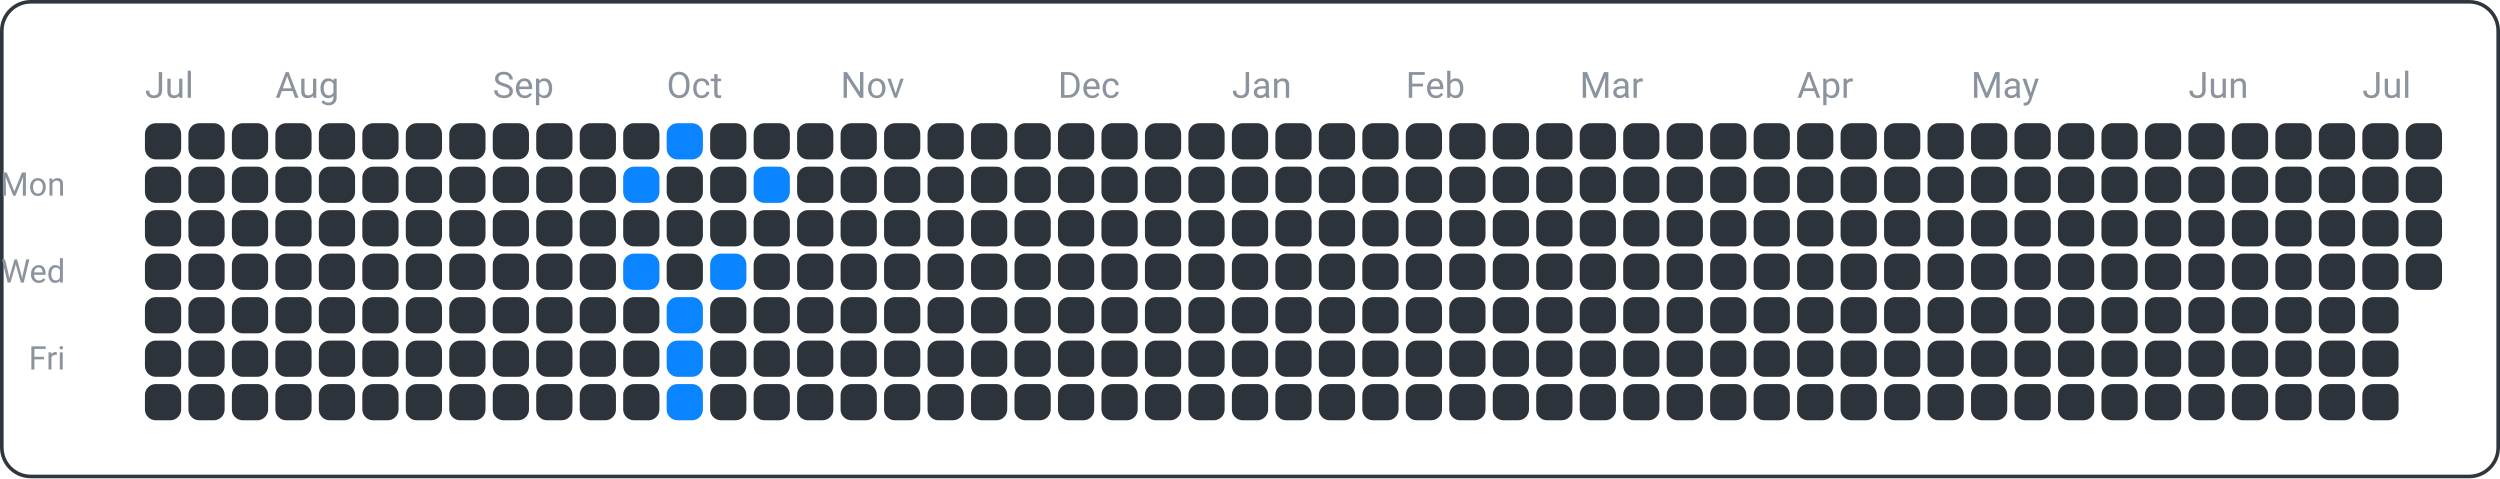
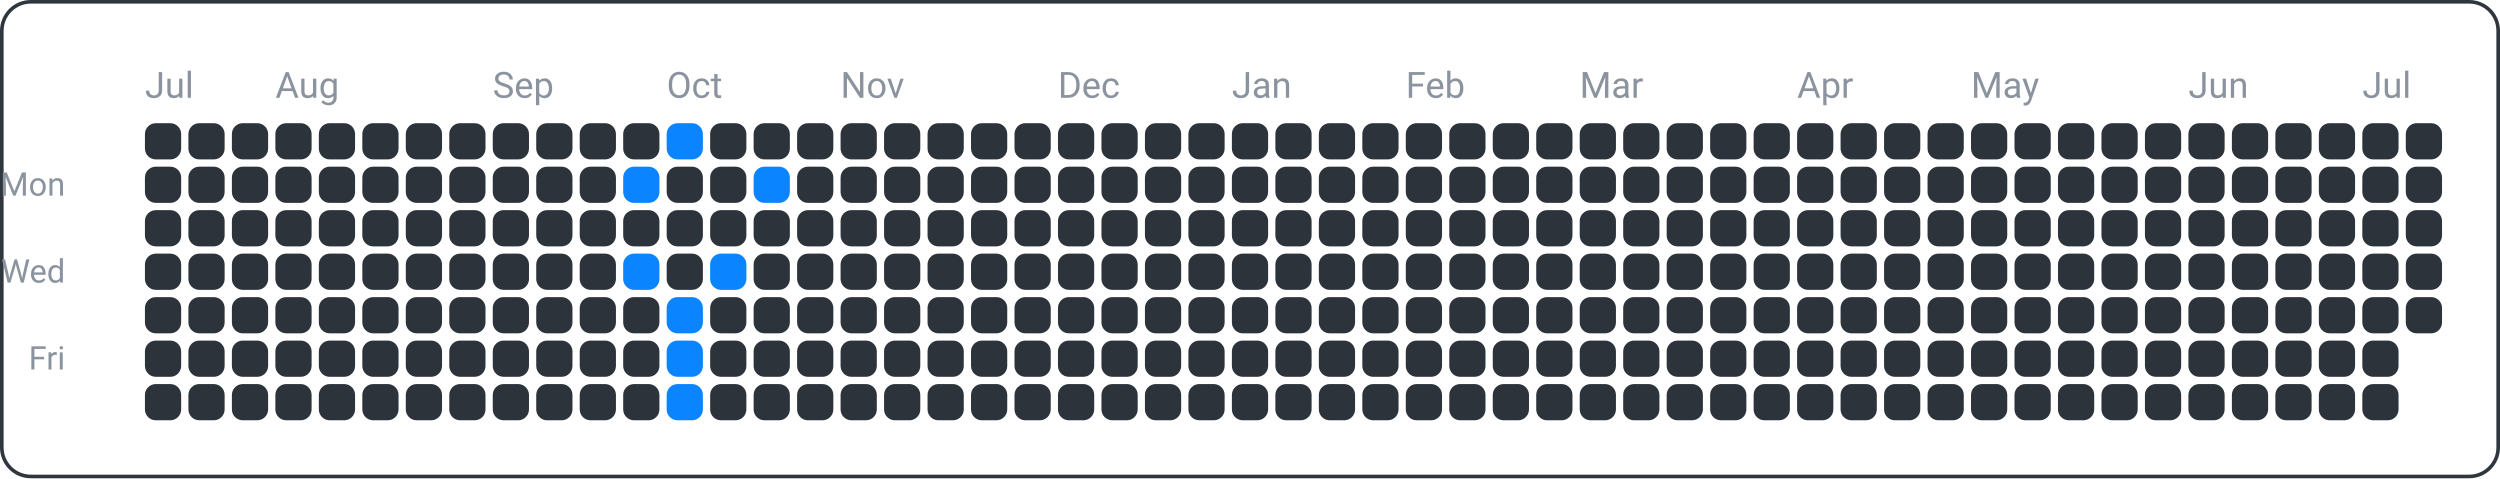
<svg xmlns="http://www.w3.org/2000/svg" width="690" height="132" viewBox="0 0 690 132">
  <rect x="0.5" y="0.5" width="689" height="131" fill="none" rx="8" ry="8" stroke="#30363d" />
  <text x="18" y="54" font-family="ui-sans-serif, -apple-system, Segoe UI, Roboto, Helvetica, Arial" font-size="9" fill="#8b949e" text-anchor="end">Mon</text>
  <text x="18" y="78" font-family="ui-sans-serif, -apple-system, Segoe UI, Roboto, Helvetica, Arial" font-size="9" fill="#8b949e" text-anchor="end">Wed</text>
  <text x="18" y="102" font-family="ui-sans-serif, -apple-system, Segoe UI, Roboto, Helvetica, Arial" font-size="9" fill="#8b949e" text-anchor="end">Fri</text>
  <text x="40" y="27" font-family="ui-sans-serif, -apple-system, Segoe UI, Roboto, Helvetica, Arial" font-size="10" fill="#8b949e" text-anchor="start">Jul</text>
  <text x="76" y="27" font-family="ui-sans-serif, -apple-system, Segoe UI, Roboto, Helvetica, Arial" font-size="10" fill="#8b949e" text-anchor="start">Aug</text>
  <text x="136" y="27" font-family="ui-sans-serif, -apple-system, Segoe UI, Roboto, Helvetica, Arial" font-size="10" fill="#8b949e" text-anchor="start">Sep</text>
  <text x="184" y="27" font-family="ui-sans-serif, -apple-system, Segoe UI, Roboto, Helvetica, Arial" font-size="10" fill="#8b949e" text-anchor="start">Oct</text>
  <text x="232" y="27" font-family="ui-sans-serif, -apple-system, Segoe UI, Roboto, Helvetica, Arial" font-size="10" fill="#8b949e" text-anchor="start">Nov</text>
  <text x="292" y="27" font-family="ui-sans-serif, -apple-system, Segoe UI, Roboto, Helvetica, Arial" font-size="10" fill="#8b949e" text-anchor="start">Dec</text>
  <text x="340" y="27" font-family="ui-sans-serif, -apple-system, Segoe UI, Roboto, Helvetica, Arial" font-size="10" fill="#8b949e" text-anchor="start">Jan</text>
  <text x="388" y="27" font-family="ui-sans-serif, -apple-system, Segoe UI, Roboto, Helvetica, Arial" font-size="10" fill="#8b949e" text-anchor="start">Feb</text>
  <text x="436" y="27" font-family="ui-sans-serif, -apple-system, Segoe UI, Roboto, Helvetica, Arial" font-size="10" fill="#8b949e" text-anchor="start">Mar</text>
  <text x="496" y="27" font-family="ui-sans-serif, -apple-system, Segoe UI, Roboto, Helvetica, Arial" font-size="10" fill="#8b949e" text-anchor="start">Apr</text>
  <text x="544" y="27" font-family="ui-sans-serif, -apple-system, Segoe UI, Roboto, Helvetica, Arial" font-size="10" fill="#8b949e" text-anchor="start">May</text>
  <text x="604" y="27" font-family="ui-sans-serif, -apple-system, Segoe UI, Roboto, Helvetica, Arial" font-size="10" fill="#8b949e" text-anchor="start">Jun</text>
  <text x="652" y="27" font-family="ui-sans-serif, -apple-system, Segoe UI, Roboto, Helvetica, Arial" font-size="10" fill="#8b949e" text-anchor="start">Jul</text>
  <rect x="40" y="34" width="10" height="10" fill="#2d333b" rx="3" ry="3" />
  <rect x="40" y="46" width="10" height="10" fill="#2d333b" rx="3" ry="3" />
  <rect x="40" y="58" width="10" height="10" fill="#2d333b" rx="3" ry="3" />
  <rect x="40" y="70" width="10" height="10" fill="#2d333b" rx="3" ry="3" />
  <rect x="40" y="82" width="10" height="10" fill="#2d333b" rx="3" ry="3" />
  <rect x="40" y="94" width="10" height="10" fill="#2d333b" rx="3" ry="3" />
  <rect x="40" y="106" width="10" height="10" fill="#2d333b" rx="3" ry="3" />
  <rect x="52" y="34" width="10" height="10" fill="#2d333b" rx="3" ry="3" />
  <rect x="52" y="46" width="10" height="10" fill="#2d333b" rx="3" ry="3" />
  <rect x="52" y="58" width="10" height="10" fill="#2d333b" rx="3" ry="3" />
  <rect x="52" y="70" width="10" height="10" fill="#2d333b" rx="3" ry="3" />
  <rect x="52" y="82" width="10" height="10" fill="#2d333b" rx="3" ry="3" />
  <rect x="52" y="94" width="10" height="10" fill="#2d333b" rx="3" ry="3" />
  <rect x="52" y="106" width="10" height="10" fill="#2d333b" rx="3" ry="3" />
  <rect x="64" y="34" width="10" height="10" fill="#2d333b" rx="3" ry="3" />
  <rect x="64" y="46" width="10" height="10" fill="#2d333b" rx="3" ry="3" />
  <rect x="64" y="58" width="10" height="10" fill="#2d333b" rx="3" ry="3" />
  <rect x="64" y="70" width="10" height="10" fill="#2d333b" rx="3" ry="3" />
  <rect x="64" y="82" width="10" height="10" fill="#2d333b" rx="3" ry="3" />
  <rect x="64" y="94" width="10" height="10" fill="#2d333b" rx="3" ry="3" />
  <rect x="64" y="106" width="10" height="10" fill="#2d333b" rx="3" ry="3" />
  <rect x="76" y="34" width="10" height="10" fill="#2d333b" rx="3" ry="3" />
  <rect x="76" y="46" width="10" height="10" fill="#2d333b" rx="3" ry="3" />
  <rect x="76" y="58" width="10" height="10" fill="#2d333b" rx="3" ry="3" />
  <rect x="76" y="70" width="10" height="10" fill="#2d333b" rx="3" ry="3" />
  <rect x="76" y="82" width="10" height="10" fill="#2d333b" rx="3" ry="3" />
  <rect x="76" y="94" width="10" height="10" fill="#2d333b" rx="3" ry="3" />
  <rect x="76" y="106" width="10" height="10" fill="#2d333b" rx="3" ry="3" />
  <rect x="88" y="34" width="10" height="10" fill="#2d333b" rx="3" ry="3" />
  <rect x="88" y="46" width="10" height="10" fill="#2d333b" rx="3" ry="3" />
  <rect x="88" y="58" width="10" height="10" fill="#2d333b" rx="3" ry="3" />
  <rect x="88" y="70" width="10" height="10" fill="#2d333b" rx="3" ry="3" />
  <rect x="88" y="82" width="10" height="10" fill="#2d333b" rx="3" ry="3" />
  <rect x="88" y="94" width="10" height="10" fill="#2d333b" rx="3" ry="3" />
  <rect x="88" y="106" width="10" height="10" fill="#2d333b" rx="3" ry="3" />
  <rect x="100" y="34" width="10" height="10" fill="#2d333b" rx="3" ry="3" />
  <rect x="100" y="46" width="10" height="10" fill="#2d333b" rx="3" ry="3" />
  <rect x="100" y="58" width="10" height="10" fill="#2d333b" rx="3" ry="3" />
  <rect x="100" y="70" width="10" height="10" fill="#2d333b" rx="3" ry="3" />
  <rect x="100" y="82" width="10" height="10" fill="#2d333b" rx="3" ry="3" />
  <rect x="100" y="94" width="10" height="10" fill="#2d333b" rx="3" ry="3" />
  <rect x="100" y="106" width="10" height="10" fill="#2d333b" rx="3" ry="3" />
  <rect x="112" y="34" width="10" height="10" fill="#2d333b" rx="3" ry="3" />
  <rect x="112" y="46" width="10" height="10" fill="#2d333b" rx="3" ry="3" />
  <rect x="112" y="58" width="10" height="10" fill="#2d333b" rx="3" ry="3" />
  <rect x="112" y="70" width="10" height="10" fill="#2d333b" rx="3" ry="3" />
  <rect x="112" y="82" width="10" height="10" fill="#2d333b" rx="3" ry="3" />
  <rect x="112" y="94" width="10" height="10" fill="#2d333b" rx="3" ry="3" />
  <rect x="112" y="106" width="10" height="10" fill="#2d333b" rx="3" ry="3" />
  <rect x="124" y="34" width="10" height="10" fill="#2d333b" rx="3" ry="3" />
  <rect x="124" y="46" width="10" height="10" fill="#2d333b" rx="3" ry="3" />
  <rect x="124" y="58" width="10" height="10" fill="#2d333b" rx="3" ry="3" />
  <rect x="124" y="70" width="10" height="10" fill="#2d333b" rx="3" ry="3" />
  <rect x="124" y="82" width="10" height="10" fill="#2d333b" rx="3" ry="3" />
  <rect x="124" y="94" width="10" height="10" fill="#2d333b" rx="3" ry="3" />
  <rect x="124" y="106" width="10" height="10" fill="#2d333b" rx="3" ry="3" />
  <rect x="136" y="34" width="10" height="10" fill="#2d333b" rx="3" ry="3" />
  <rect x="136" y="46" width="10" height="10" fill="#2d333b" rx="3" ry="3" />
  <rect x="136" y="58" width="10" height="10" fill="#2d333b" rx="3" ry="3" />
  <rect x="136" y="70" width="10" height="10" fill="#2d333b" rx="3" ry="3" />
  <rect x="136" y="82" width="10" height="10" fill="#2d333b" rx="3" ry="3" />
  <rect x="136" y="94" width="10" height="10" fill="#2d333b" rx="3" ry="3" />
  <rect x="136" y="106" width="10" height="10" fill="#2d333b" rx="3" ry="3" />
  <rect x="148" y="34" width="10" height="10" fill="#2d333b" rx="3" ry="3" />
  <rect x="148" y="46" width="10" height="10" fill="#2d333b" rx="3" ry="3" />
  <rect x="148" y="58" width="10" height="10" fill="#2d333b" rx="3" ry="3" />
  <rect x="148" y="70" width="10" height="10" fill="#2d333b" rx="3" ry="3" />
  <rect x="148" y="82" width="10" height="10" fill="#2d333b" rx="3" ry="3" />
  <rect x="148" y="94" width="10" height="10" fill="#2d333b" rx="3" ry="3" />
  <rect x="148" y="106" width="10" height="10" fill="#2d333b" rx="3" ry="3" />
  <rect x="160" y="34" width="10" height="10" fill="#2d333b" rx="3" ry="3" />
  <rect x="160" y="46" width="10" height="10" fill="#2d333b" rx="3" ry="3" />
  <rect x="160" y="58" width="10" height="10" fill="#2d333b" rx="3" ry="3" />
  <rect x="160" y="70" width="10" height="10" fill="#2d333b" rx="3" ry="3" />
  <rect x="160" y="82" width="10" height="10" fill="#2d333b" rx="3" ry="3" />
  <rect x="160" y="94" width="10" height="10" fill="#2d333b" rx="3" ry="3" />
  <rect x="160" y="106" width="10" height="10" fill="#2d333b" rx="3" ry="3" />
  <rect x="172" y="34" width="10" height="10" fill="#2d333b" rx="3" ry="3" />
  <rect x="172" y="46" width="10" height="10" fill="#0a84ff" rx="3" ry="3" />
  <rect x="172" y="58" width="10" height="10" fill="#2d333b" rx="3" ry="3" />
  <rect x="172" y="70" width="10" height="10" fill="#0a84ff" rx="3" ry="3" />
  <rect x="172" y="82" width="10" height="10" fill="#2d333b" rx="3" ry="3" />
  <rect x="172" y="94" width="10" height="10" fill="#2d333b" rx="3" ry="3" />
  <rect x="172" y="106" width="10" height="10" fill="#2d333b" rx="3" ry="3" />
  <rect x="184" y="34" width="10" height="10" fill="#0a84ff" rx="3" ry="3" />
  <rect x="184" y="46" width="10" height="10" fill="#2d333b" rx="3" ry="3" />
  <rect x="184" y="58" width="10" height="10" fill="#2d333b" rx="3" ry="3" />
  <rect x="184" y="70" width="10" height="10" fill="#2d333b" rx="3" ry="3" />
  <rect x="184" y="82" width="10" height="10" fill="#0a84ff" rx="3" ry="3" />
  <rect x="184" y="94" width="10" height="10" fill="#0a84ff" rx="3" ry="3" />
  <rect x="184" y="106" width="10" height="10" fill="#0a84ff" rx="3" ry="3" />
  <rect x="196" y="34" width="10" height="10" fill="#2d333b" rx="3" ry="3" />
  <rect x="196" y="46" width="10" height="10" fill="#2d333b" rx="3" ry="3" />
  <rect x="196" y="58" width="10" height="10" fill="#2d333b" rx="3" ry="3" />
  <rect x="196" y="70" width="10" height="10" fill="#0a84ff" rx="3" ry="3" />
  <rect x="196" y="82" width="10" height="10" fill="#2d333b" rx="3" ry="3" />
  <rect x="196" y="94" width="10" height="10" fill="#2d333b" rx="3" ry="3" />
  <rect x="196" y="106" width="10" height="10" fill="#2d333b" rx="3" ry="3" />
  <rect x="208" y="34" width="10" height="10" fill="#2d333b" rx="3" ry="3" />
  <rect x="208" y="46" width="10" height="10" fill="#0a84ff" rx="3" ry="3" />
  <rect x="208" y="58" width="10" height="10" fill="#2d333b" rx="3" ry="3" />
  <rect x="208" y="70" width="10" height="10" fill="#2d333b" rx="3" ry="3" />
  <rect x="208" y="82" width="10" height="10" fill="#2d333b" rx="3" ry="3" />
  <rect x="208" y="94" width="10" height="10" fill="#2d333b" rx="3" ry="3" />
  <rect x="208" y="106" width="10" height="10" fill="#2d333b" rx="3" ry="3" />
  <rect x="220" y="34" width="10" height="10" fill="#2d333b" rx="3" ry="3" />
  <rect x="220" y="46" width="10" height="10" fill="#2d333b" rx="3" ry="3" />
  <rect x="220" y="58" width="10" height="10" fill="#2d333b" rx="3" ry="3" />
  <rect x="220" y="70" width="10" height="10" fill="#2d333b" rx="3" ry="3" />
  <rect x="220" y="82" width="10" height="10" fill="#2d333b" rx="3" ry="3" />
  <rect x="220" y="94" width="10" height="10" fill="#2d333b" rx="3" ry="3" />
  <rect x="220" y="106" width="10" height="10" fill="#2d333b" rx="3" ry="3" />
  <rect x="232" y="34" width="10" height="10" fill="#2d333b" rx="3" ry="3" />
  <rect x="232" y="46" width="10" height="10" fill="#2d333b" rx="3" ry="3" />
  <rect x="232" y="58" width="10" height="10" fill="#2d333b" rx="3" ry="3" />
  <rect x="232" y="70" width="10" height="10" fill="#2d333b" rx="3" ry="3" />
  <rect x="232" y="82" width="10" height="10" fill="#2d333b" rx="3" ry="3" />
  <rect x="232" y="94" width="10" height="10" fill="#2d333b" rx="3" ry="3" />
  <rect x="232" y="106" width="10" height="10" fill="#2d333b" rx="3" ry="3" />
  <rect x="244" y="34" width="10" height="10" fill="#2d333b" rx="3" ry="3" />
  <rect x="244" y="46" width="10" height="10" fill="#2d333b" rx="3" ry="3" />
  <rect x="244" y="58" width="10" height="10" fill="#2d333b" rx="3" ry="3" />
  <rect x="244" y="70" width="10" height="10" fill="#2d333b" rx="3" ry="3" />
  <rect x="244" y="82" width="10" height="10" fill="#2d333b" rx="3" ry="3" />
  <rect x="244" y="94" width="10" height="10" fill="#2d333b" rx="3" ry="3" />
  <rect x="244" y="106" width="10" height="10" fill="#2d333b" rx="3" ry="3" />
  <rect x="256" y="34" width="10" height="10" fill="#2d333b" rx="3" ry="3" />
  <rect x="256" y="46" width="10" height="10" fill="#2d333b" rx="3" ry="3" />
  <rect x="256" y="58" width="10" height="10" fill="#2d333b" rx="3" ry="3" />
  <rect x="256" y="70" width="10" height="10" fill="#2d333b" rx="3" ry="3" />
  <rect x="256" y="82" width="10" height="10" fill="#2d333b" rx="3" ry="3" />
  <rect x="256" y="94" width="10" height="10" fill="#2d333b" rx="3" ry="3" />
  <rect x="256" y="106" width="10" height="10" fill="#2d333b" rx="3" ry="3" />
  <rect x="268" y="34" width="10" height="10" fill="#2d333b" rx="3" ry="3" />
  <rect x="268" y="46" width="10" height="10" fill="#2d333b" rx="3" ry="3" />
  <rect x="268" y="58" width="10" height="10" fill="#2d333b" rx="3" ry="3" />
  <rect x="268" y="70" width="10" height="10" fill="#2d333b" rx="3" ry="3" />
  <rect x="268" y="82" width="10" height="10" fill="#2d333b" rx="3" ry="3" />
  <rect x="268" y="94" width="10" height="10" fill="#2d333b" rx="3" ry="3" />
  <rect x="268" y="106" width="10" height="10" fill="#2d333b" rx="3" ry="3" />
  <rect x="280" y="34" width="10" height="10" fill="#2d333b" rx="3" ry="3" />
  <rect x="280" y="46" width="10" height="10" fill="#2d333b" rx="3" ry="3" />
  <rect x="280" y="58" width="10" height="10" fill="#2d333b" rx="3" ry="3" />
  <rect x="280" y="70" width="10" height="10" fill="#2d333b" rx="3" ry="3" />
  <rect x="280" y="82" width="10" height="10" fill="#2d333b" rx="3" ry="3" />
  <rect x="280" y="94" width="10" height="10" fill="#2d333b" rx="3" ry="3" />
  <rect x="280" y="106" width="10" height="10" fill="#2d333b" rx="3" ry="3" />
  <rect x="292" y="34" width="10" height="10" fill="#2d333b" rx="3" ry="3" />
  <rect x="292" y="46" width="10" height="10" fill="#2d333b" rx="3" ry="3" />
  <rect x="292" y="58" width="10" height="10" fill="#2d333b" rx="3" ry="3" />
  <rect x="292" y="70" width="10" height="10" fill="#2d333b" rx="3" ry="3" />
  <rect x="292" y="82" width="10" height="10" fill="#2d333b" rx="3" ry="3" />
  <rect x="292" y="94" width="10" height="10" fill="#2d333b" rx="3" ry="3" />
  <rect x="292" y="106" width="10" height="10" fill="#2d333b" rx="3" ry="3" />
  <rect x="304" y="34" width="10" height="10" fill="#2d333b" rx="3" ry="3" />
  <rect x="304" y="46" width="10" height="10" fill="#2d333b" rx="3" ry="3" />
  <rect x="304" y="58" width="10" height="10" fill="#2d333b" rx="3" ry="3" />
  <rect x="304" y="70" width="10" height="10" fill="#2d333b" rx="3" ry="3" />
  <rect x="304" y="82" width="10" height="10" fill="#2d333b" rx="3" ry="3" />
  <rect x="304" y="94" width="10" height="10" fill="#2d333b" rx="3" ry="3" />
  <rect x="304" y="106" width="10" height="10" fill="#2d333b" rx="3" ry="3" />
  <rect x="316" y="34" width="10" height="10" fill="#2d333b" rx="3" ry="3" />
  <rect x="316" y="46" width="10" height="10" fill="#2d333b" rx="3" ry="3" />
  <rect x="316" y="58" width="10" height="10" fill="#2d333b" rx="3" ry="3" />
  <rect x="316" y="70" width="10" height="10" fill="#2d333b" rx="3" ry="3" />
  <rect x="316" y="82" width="10" height="10" fill="#2d333b" rx="3" ry="3" />
  <rect x="316" y="94" width="10" height="10" fill="#2d333b" rx="3" ry="3" />
  <rect x="316" y="106" width="10" height="10" fill="#2d333b" rx="3" ry="3" />
  <rect x="328" y="34" width="10" height="10" fill="#2d333b" rx="3" ry="3" />
  <rect x="328" y="46" width="10" height="10" fill="#2d333b" rx="3" ry="3" />
  <rect x="328" y="58" width="10" height="10" fill="#2d333b" rx="3" ry="3" />
  <rect x="328" y="70" width="10" height="10" fill="#2d333b" rx="3" ry="3" />
  <rect x="328" y="82" width="10" height="10" fill="#2d333b" rx="3" ry="3" />
  <rect x="328" y="94" width="10" height="10" fill="#2d333b" rx="3" ry="3" />
  <rect x="328" y="106" width="10" height="10" fill="#2d333b" rx="3" ry="3" />
  <rect x="340" y="34" width="10" height="10" fill="#2d333b" rx="3" ry="3" />
  <rect x="340" y="46" width="10" height="10" fill="#2d333b" rx="3" ry="3" />
  <rect x="340" y="58" width="10" height="10" fill="#2d333b" rx="3" ry="3" />
  <rect x="340" y="70" width="10" height="10" fill="#2d333b" rx="3" ry="3" />
  <rect x="340" y="82" width="10" height="10" fill="#2d333b" rx="3" ry="3" />
  <rect x="340" y="94" width="10" height="10" fill="#2d333b" rx="3" ry="3" />
  <rect x="340" y="106" width="10" height="10" fill="#2d333b" rx="3" ry="3" />
  <rect x="352" y="34" width="10" height="10" fill="#2d333b" rx="3" ry="3" />
  <rect x="352" y="46" width="10" height="10" fill="#2d333b" rx="3" ry="3" />
  <rect x="352" y="58" width="10" height="10" fill="#2d333b" rx="3" ry="3" />
  <rect x="352" y="70" width="10" height="10" fill="#2d333b" rx="3" ry="3" />
  <rect x="352" y="82" width="10" height="10" fill="#2d333b" rx="3" ry="3" />
  <rect x="352" y="94" width="10" height="10" fill="#2d333b" rx="3" ry="3" />
  <rect x="352" y="106" width="10" height="10" fill="#2d333b" rx="3" ry="3" />
  <rect x="364" y="34" width="10" height="10" fill="#2d333b" rx="3" ry="3" />
  <rect x="364" y="46" width="10" height="10" fill="#2d333b" rx="3" ry="3" />
  <rect x="364" y="58" width="10" height="10" fill="#2d333b" rx="3" ry="3" />
  <rect x="364" y="70" width="10" height="10" fill="#2d333b" rx="3" ry="3" />
  <rect x="364" y="82" width="10" height="10" fill="#2d333b" rx="3" ry="3" />
  <rect x="364" y="94" width="10" height="10" fill="#2d333b" rx="3" ry="3" />
  <rect x="364" y="106" width="10" height="10" fill="#2d333b" rx="3" ry="3" />
  <rect x="376" y="34" width="10" height="10" fill="#2d333b" rx="3" ry="3" />
  <rect x="376" y="46" width="10" height="10" fill="#2d333b" rx="3" ry="3" />
  <rect x="376" y="58" width="10" height="10" fill="#2d333b" rx="3" ry="3" />
  <rect x="376" y="70" width="10" height="10" fill="#2d333b" rx="3" ry="3" />
  <rect x="376" y="82" width="10" height="10" fill="#2d333b" rx="3" ry="3" />
  <rect x="376" y="94" width="10" height="10" fill="#2d333b" rx="3" ry="3" />
  <rect x="376" y="106" width="10" height="10" fill="#2d333b" rx="3" ry="3" />
  <rect x="388" y="34" width="10" height="10" fill="#2d333b" rx="3" ry="3" />
  <rect x="388" y="46" width="10" height="10" fill="#2d333b" rx="3" ry="3" />
  <rect x="388" y="58" width="10" height="10" fill="#2d333b" rx="3" ry="3" />
  <rect x="388" y="70" width="10" height="10" fill="#2d333b" rx="3" ry="3" />
  <rect x="388" y="82" width="10" height="10" fill="#2d333b" rx="3" ry="3" />
  <rect x="388" y="94" width="10" height="10" fill="#2d333b" rx="3" ry="3" />
  <rect x="388" y="106" width="10" height="10" fill="#2d333b" rx="3" ry="3" />
  <rect x="400" y="34" width="10" height="10" fill="#2d333b" rx="3" ry="3" />
  <rect x="400" y="46" width="10" height="10" fill="#2d333b" rx="3" ry="3" />
  <rect x="400" y="58" width="10" height="10" fill="#2d333b" rx="3" ry="3" />
  <rect x="400" y="70" width="10" height="10" fill="#2d333b" rx="3" ry="3" />
  <rect x="400" y="82" width="10" height="10" fill="#2d333b" rx="3" ry="3" />
  <rect x="400" y="94" width="10" height="10" fill="#2d333b" rx="3" ry="3" />
  <rect x="400" y="106" width="10" height="10" fill="#2d333b" rx="3" ry="3" />
  <rect x="412" y="34" width="10" height="10" fill="#2d333b" rx="3" ry="3" />
  <rect x="412" y="46" width="10" height="10" fill="#2d333b" rx="3" ry="3" />
  <rect x="412" y="58" width="10" height="10" fill="#2d333b" rx="3" ry="3" />
  <rect x="412" y="70" width="10" height="10" fill="#2d333b" rx="3" ry="3" />
  <rect x="412" y="82" width="10" height="10" fill="#2d333b" rx="3" ry="3" />
  <rect x="412" y="94" width="10" height="10" fill="#2d333b" rx="3" ry="3" />
  <rect x="412" y="106" width="10" height="10" fill="#2d333b" rx="3" ry="3" />
  <rect x="424" y="34" width="10" height="10" fill="#2d333b" rx="3" ry="3" />
  <rect x="424" y="46" width="10" height="10" fill="#2d333b" rx="3" ry="3" />
  <rect x="424" y="58" width="10" height="10" fill="#2d333b" rx="3" ry="3" />
  <rect x="424" y="70" width="10" height="10" fill="#2d333b" rx="3" ry="3" />
  <rect x="424" y="82" width="10" height="10" fill="#2d333b" rx="3" ry="3" />
  <rect x="424" y="94" width="10" height="10" fill="#2d333b" rx="3" ry="3" />
  <rect x="424" y="106" width="10" height="10" fill="#2d333b" rx="3" ry="3" />
  <rect x="436" y="34" width="10" height="10" fill="#2d333b" rx="3" ry="3" />
  <rect x="436" y="46" width="10" height="10" fill="#2d333b" rx="3" ry="3" />
  <rect x="436" y="58" width="10" height="10" fill="#2d333b" rx="3" ry="3" />
  <rect x="436" y="70" width="10" height="10" fill="#2d333b" rx="3" ry="3" />
  <rect x="436" y="82" width="10" height="10" fill="#2d333b" rx="3" ry="3" />
  <rect x="436" y="94" width="10" height="10" fill="#2d333b" rx="3" ry="3" />
  <rect x="436" y="106" width="10" height="10" fill="#2d333b" rx="3" ry="3" />
  <rect x="448" y="34" width="10" height="10" fill="#2d333b" rx="3" ry="3" />
  <rect x="448" y="46" width="10" height="10" fill="#2d333b" rx="3" ry="3" />
  <rect x="448" y="58" width="10" height="10" fill="#2d333b" rx="3" ry="3" />
  <rect x="448" y="70" width="10" height="10" fill="#2d333b" rx="3" ry="3" />
  <rect x="448" y="82" width="10" height="10" fill="#2d333b" rx="3" ry="3" />
  <rect x="448" y="94" width="10" height="10" fill="#2d333b" rx="3" ry="3" />
  <rect x="448" y="106" width="10" height="10" fill="#2d333b" rx="3" ry="3" />
  <rect x="460" y="34" width="10" height="10" fill="#2d333b" rx="3" ry="3" />
  <rect x="460" y="46" width="10" height="10" fill="#2d333b" rx="3" ry="3" />
  <rect x="460" y="58" width="10" height="10" fill="#2d333b" rx="3" ry="3" />
  <rect x="460" y="70" width="10" height="10" fill="#2d333b" rx="3" ry="3" />
  <rect x="460" y="82" width="10" height="10" fill="#2d333b" rx="3" ry="3" />
  <rect x="460" y="94" width="10" height="10" fill="#2d333b" rx="3" ry="3" />
  <rect x="460" y="106" width="10" height="10" fill="#2d333b" rx="3" ry="3" />
  <rect x="472" y="34" width="10" height="10" fill="#2d333b" rx="3" ry="3" />
  <rect x="472" y="46" width="10" height="10" fill="#2d333b" rx="3" ry="3" />
  <rect x="472" y="58" width="10" height="10" fill="#2d333b" rx="3" ry="3" />
  <rect x="472" y="70" width="10" height="10" fill="#2d333b" rx="3" ry="3" />
  <rect x="472" y="82" width="10" height="10" fill="#2d333b" rx="3" ry="3" />
  <rect x="472" y="94" width="10" height="10" fill="#2d333b" rx="3" ry="3" />
  <rect x="472" y="106" width="10" height="10" fill="#2d333b" rx="3" ry="3" />
  <rect x="484" y="34" width="10" height="10" fill="#2d333b" rx="3" ry="3" />
  <rect x="484" y="46" width="10" height="10" fill="#2d333b" rx="3" ry="3" />
  <rect x="484" y="58" width="10" height="10" fill="#2d333b" rx="3" ry="3" />
  <rect x="484" y="70" width="10" height="10" fill="#2d333b" rx="3" ry="3" />
  <rect x="484" y="82" width="10" height="10" fill="#2d333b" rx="3" ry="3" />
  <rect x="484" y="94" width="10" height="10" fill="#2d333b" rx="3" ry="3" />
  <rect x="484" y="106" width="10" height="10" fill="#2d333b" rx="3" ry="3" />
  <rect x="496" y="34" width="10" height="10" fill="#2d333b" rx="3" ry="3" />
  <rect x="496" y="46" width="10" height="10" fill="#2d333b" rx="3" ry="3" />
  <rect x="496" y="58" width="10" height="10" fill="#2d333b" rx="3" ry="3" />
  <rect x="496" y="70" width="10" height="10" fill="#2d333b" rx="3" ry="3" />
  <rect x="496" y="82" width="10" height="10" fill="#2d333b" rx="3" ry="3" />
  <rect x="496" y="94" width="10" height="10" fill="#2d333b" rx="3" ry="3" />
  <rect x="496" y="106" width="10" height="10" fill="#2d333b" rx="3" ry="3" />
  <rect x="508" y="34" width="10" height="10" fill="#2d333b" rx="3" ry="3" />
  <rect x="508" y="46" width="10" height="10" fill="#2d333b" rx="3" ry="3" />
  <rect x="508" y="58" width="10" height="10" fill="#2d333b" rx="3" ry="3" />
  <rect x="508" y="70" width="10" height="10" fill="#2d333b" rx="3" ry="3" />
  <rect x="508" y="82" width="10" height="10" fill="#2d333b" rx="3" ry="3" />
  <rect x="508" y="94" width="10" height="10" fill="#2d333b" rx="3" ry="3" />
  <rect x="508" y="106" width="10" height="10" fill="#2d333b" rx="3" ry="3" />
  <rect x="520" y="34" width="10" height="10" fill="#2d333b" rx="3" ry="3" />
  <rect x="520" y="46" width="10" height="10" fill="#2d333b" rx="3" ry="3" />
  <rect x="520" y="58" width="10" height="10" fill="#2d333b" rx="3" ry="3" />
  <rect x="520" y="70" width="10" height="10" fill="#2d333b" rx="3" ry="3" />
  <rect x="520" y="82" width="10" height="10" fill="#2d333b" rx="3" ry="3" />
  <rect x="520" y="94" width="10" height="10" fill="#2d333b" rx="3" ry="3" />
  <rect x="520" y="106" width="10" height="10" fill="#2d333b" rx="3" ry="3" />
  <rect x="532" y="34" width="10" height="10" fill="#2d333b" rx="3" ry="3" />
  <rect x="532" y="46" width="10" height="10" fill="#2d333b" rx="3" ry="3" />
  <rect x="532" y="58" width="10" height="10" fill="#2d333b" rx="3" ry="3" />
  <rect x="532" y="70" width="10" height="10" fill="#2d333b" rx="3" ry="3" />
  <rect x="532" y="82" width="10" height="10" fill="#2d333b" rx="3" ry="3" />
  <rect x="532" y="94" width="10" height="10" fill="#2d333b" rx="3" ry="3" />
  <rect x="532" y="106" width="10" height="10" fill="#2d333b" rx="3" ry="3" />
  <rect x="544" y="34" width="10" height="10" fill="#2d333b" rx="3" ry="3" />
  <rect x="544" y="46" width="10" height="10" fill="#2d333b" rx="3" ry="3" />
  <rect x="544" y="58" width="10" height="10" fill="#2d333b" rx="3" ry="3" />
  <rect x="544" y="70" width="10" height="10" fill="#2d333b" rx="3" ry="3" />
  <rect x="544" y="82" width="10" height="10" fill="#2d333b" rx="3" ry="3" />
  <rect x="544" y="94" width="10" height="10" fill="#2d333b" rx="3" ry="3" />
  <rect x="544" y="106" width="10" height="10" fill="#2d333b" rx="3" ry="3" />
  <rect x="556" y="34" width="10" height="10" fill="#2d333b" rx="3" ry="3" />
  <rect x="556" y="46" width="10" height="10" fill="#2d333b" rx="3" ry="3" />
  <rect x="556" y="58" width="10" height="10" fill="#2d333b" rx="3" ry="3" />
  <rect x="556" y="70" width="10" height="10" fill="#2d333b" rx="3" ry="3" />
  <rect x="556" y="82" width="10" height="10" fill="#2d333b" rx="3" ry="3" />
  <rect x="556" y="94" width="10" height="10" fill="#2d333b" rx="3" ry="3" />
  <rect x="556" y="106" width="10" height="10" fill="#2d333b" rx="3" ry="3" />
  <rect x="568" y="34" width="10" height="10" fill="#2d333b" rx="3" ry="3" />
  <rect x="568" y="46" width="10" height="10" fill="#2d333b" rx="3" ry="3" />
  <rect x="568" y="58" width="10" height="10" fill="#2d333b" rx="3" ry="3" />
  <rect x="568" y="70" width="10" height="10" fill="#2d333b" rx="3" ry="3" />
  <rect x="568" y="82" width="10" height="10" fill="#2d333b" rx="3" ry="3" />
  <rect x="568" y="94" width="10" height="10" fill="#2d333b" rx="3" ry="3" />
  <rect x="568" y="106" width="10" height="10" fill="#2d333b" rx="3" ry="3" />
  <rect x="580" y="34" width="10" height="10" fill="#2d333b" rx="3" ry="3" />
  <rect x="580" y="46" width="10" height="10" fill="#2d333b" rx="3" ry="3" />
  <rect x="580" y="58" width="10" height="10" fill="#2d333b" rx="3" ry="3" />
  <rect x="580" y="70" width="10" height="10" fill="#2d333b" rx="3" ry="3" />
  <rect x="580" y="82" width="10" height="10" fill="#2d333b" rx="3" ry="3" />
  <rect x="580" y="94" width="10" height="10" fill="#2d333b" rx="3" ry="3" />
  <rect x="580" y="106" width="10" height="10" fill="#2d333b" rx="3" ry="3" />
  <rect x="592" y="34" width="10" height="10" fill="#2d333b" rx="3" ry="3" />
  <rect x="592" y="46" width="10" height="10" fill="#2d333b" rx="3" ry="3" />
  <rect x="592" y="58" width="10" height="10" fill="#2d333b" rx="3" ry="3" />
  <rect x="592" y="70" width="10" height="10" fill="#2d333b" rx="3" ry="3" />
  <rect x="592" y="82" width="10" height="10" fill="#2d333b" rx="3" ry="3" />
  <rect x="592" y="94" width="10" height="10" fill="#2d333b" rx="3" ry="3" />
  <rect x="592" y="106" width="10" height="10" fill="#2d333b" rx="3" ry="3" />
  <rect x="604" y="34" width="10" height="10" fill="#2d333b" rx="3" ry="3" />
  <rect x="604" y="46" width="10" height="10" fill="#2d333b" rx="3" ry="3" />
  <rect x="604" y="58" width="10" height="10" fill="#2d333b" rx="3" ry="3" />
  <rect x="604" y="70" width="10" height="10" fill="#2d333b" rx="3" ry="3" />
  <rect x="604" y="82" width="10" height="10" fill="#2d333b" rx="3" ry="3" />
  <rect x="604" y="94" width="10" height="10" fill="#2d333b" rx="3" ry="3" />
  <rect x="604" y="106" width="10" height="10" fill="#2d333b" rx="3" ry="3" />
  <rect x="616" y="34" width="10" height="10" fill="#2d333b" rx="3" ry="3" />
  <rect x="616" y="46" width="10" height="10" fill="#2d333b" rx="3" ry="3" />
  <rect x="616" y="58" width="10" height="10" fill="#2d333b" rx="3" ry="3" />
  <rect x="616" y="70" width="10" height="10" fill="#2d333b" rx="3" ry="3" />
  <rect x="616" y="82" width="10" height="10" fill="#2d333b" rx="3" ry="3" />
  <rect x="616" y="94" width="10" height="10" fill="#2d333b" rx="3" ry="3" />
  <rect x="616" y="106" width="10" height="10" fill="#2d333b" rx="3" ry="3" />
  <rect x="628" y="34" width="10" height="10" fill="#2d333b" rx="3" ry="3" />
  <rect x="628" y="46" width="10" height="10" fill="#2d333b" rx="3" ry="3" />
  <rect x="628" y="58" width="10" height="10" fill="#2d333b" rx="3" ry="3" />
  <rect x="628" y="70" width="10" height="10" fill="#2d333b" rx="3" ry="3" />
  <rect x="628" y="82" width="10" height="10" fill="#2d333b" rx="3" ry="3" />
  <rect x="628" y="94" width="10" height="10" fill="#2d333b" rx="3" ry="3" />
  <rect x="628" y="106" width="10" height="10" fill="#2d333b" rx="3" ry="3" />
  <rect x="640" y="34" width="10" height="10" fill="#2d333b" rx="3" ry="3" />
  <rect x="640" y="46" width="10" height="10" fill="#2d333b" rx="3" ry="3" />
  <rect x="640" y="58" width="10" height="10" fill="#2d333b" rx="3" ry="3" />
  <rect x="640" y="70" width="10" height="10" fill="#2d333b" rx="3" ry="3" />
  <rect x="640" y="82" width="10" height="10" fill="#2d333b" rx="3" ry="3" />
  <rect x="640" y="94" width="10" height="10" fill="#2d333b" rx="3" ry="3" />
  <rect x="640" y="106" width="10" height="10" fill="#2d333b" rx="3" ry="3" />
  <rect x="652" y="34" width="10" height="10" fill="#2d333b" rx="3" ry="3" />
  <rect x="652" y="46" width="10" height="10" fill="#2d333b" rx="3" ry="3" />
  <rect x="652" y="58" width="10" height="10" fill="#2d333b" rx="3" ry="3" />
  <rect x="652" y="70" width="10" height="10" fill="#2d333b" rx="3" ry="3" />
  <rect x="652" y="82" width="10" height="10" fill="#2d333b" rx="3" ry="3" />
  <rect x="652" y="94" width="10" height="10" fill="#2d333b" rx="3" ry="3" />
  <rect x="652" y="106" width="10" height="10" fill="#2d333b" rx="3" ry="3" />
  <rect x="664" y="34" width="10" height="10" fill="#2d333b" rx="3" ry="3" />
  <rect x="664" y="46" width="10" height="10" fill="#2d333b" rx="3" ry="3" />
  <rect x="664" y="58" width="10" height="10" fill="#2d333b" rx="3" ry="3" />
  <rect x="664" y="70" width="10" height="10" fill="#2d333b" rx="3" ry="3" />
+   <rect x="664" y="82" width="10" height="10" fill="#2d333b" rx="3" ry="3" />
</svg>
